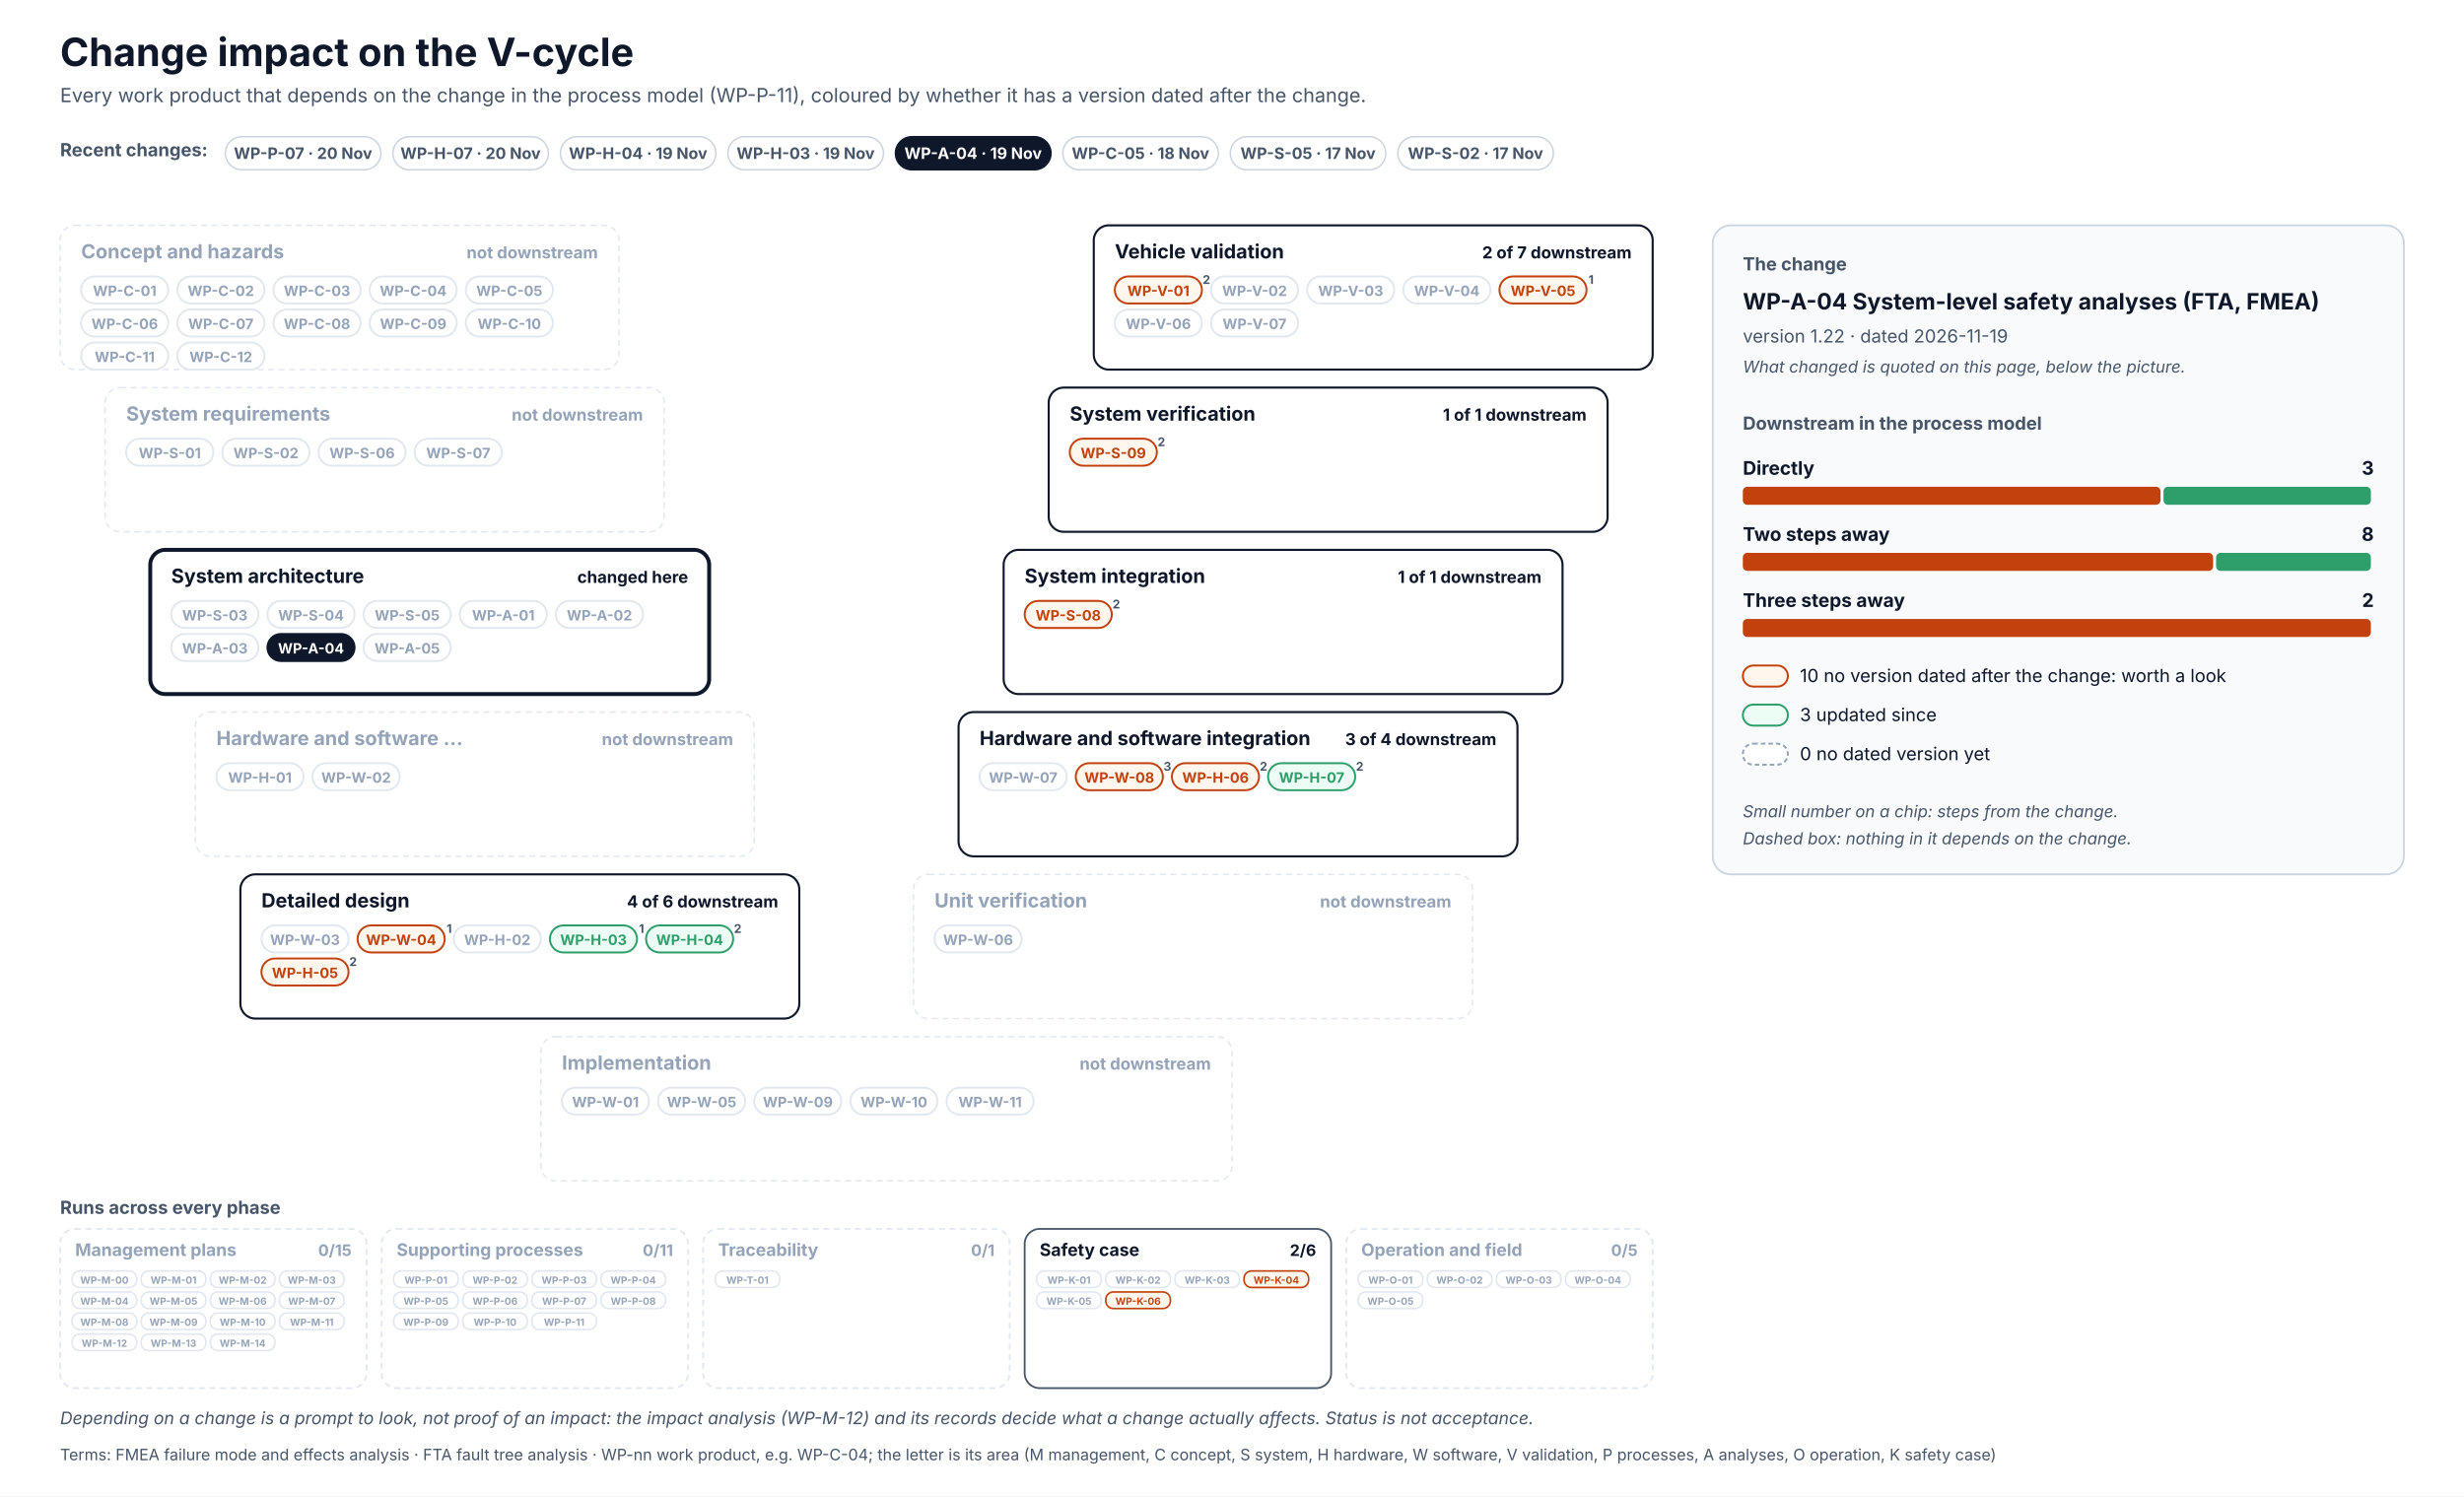
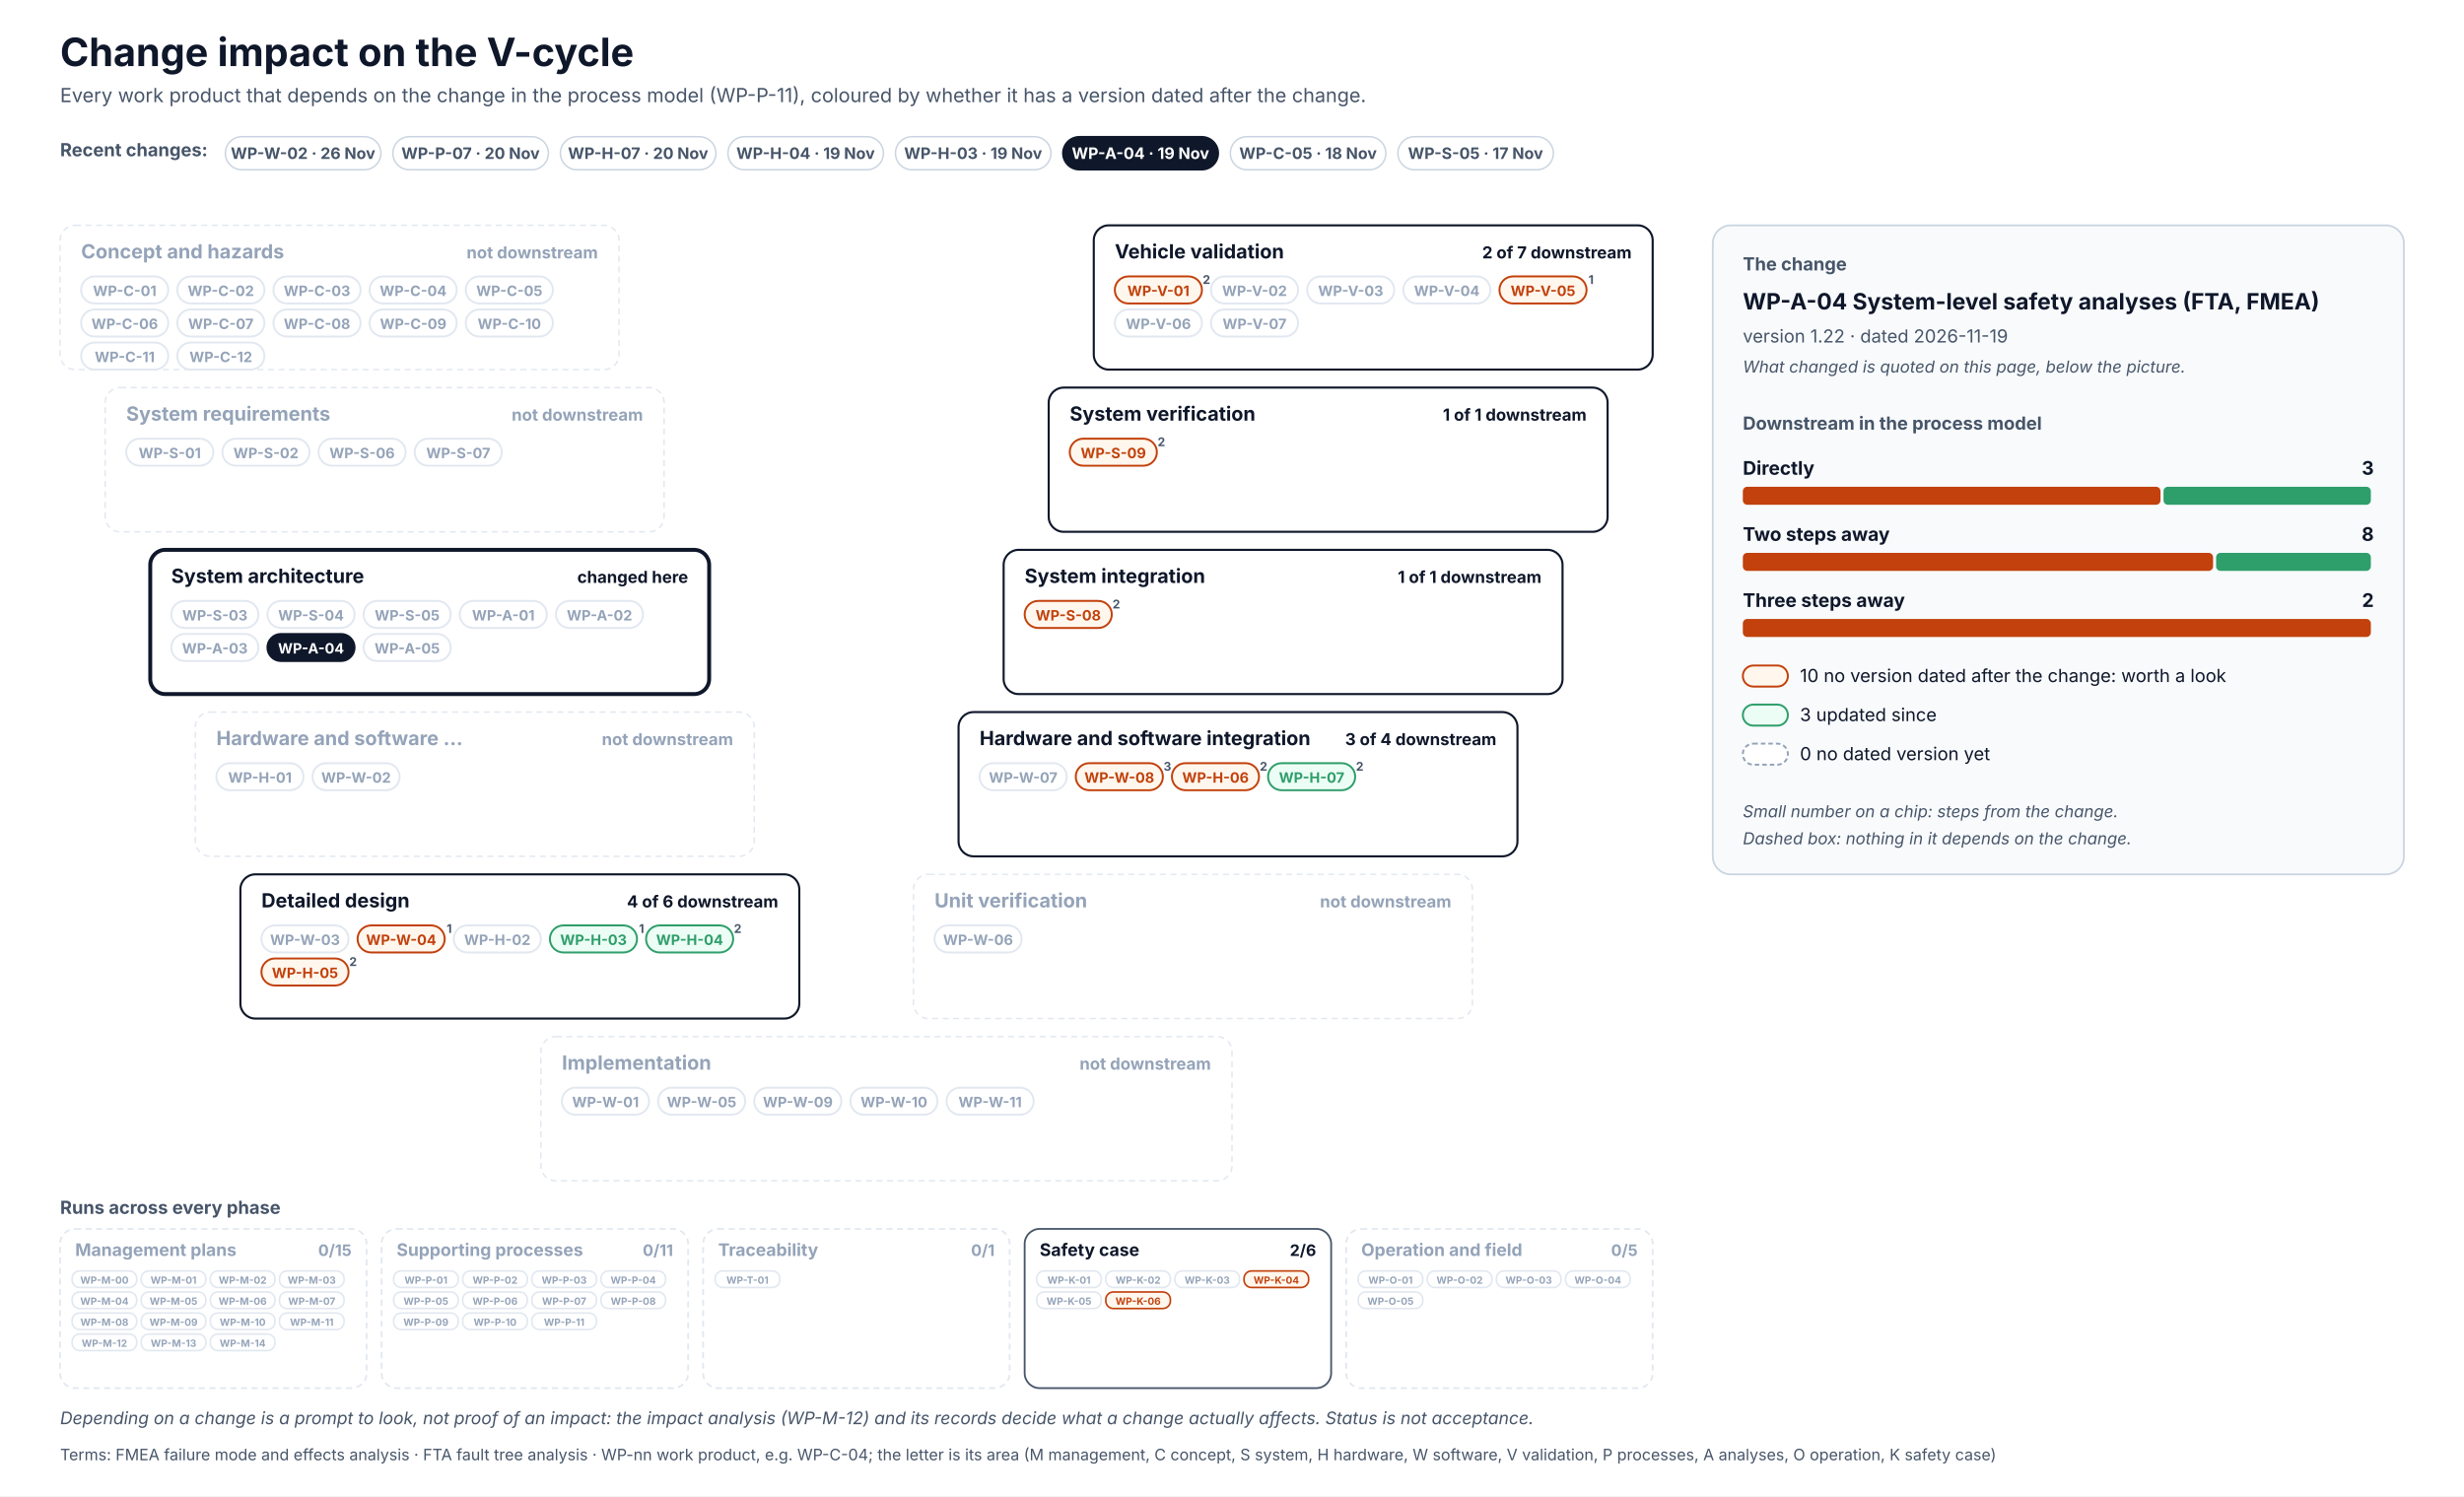
<svg xmlns="http://www.w3.org/2000/svg" width="1640" height="996" viewBox="0 0 1640 996" font-family="Inter, 'Segoe UI', Helvetica, Arial, sans-serif" role="img">
  <defs>
    <pattern id="hatch" patternUnits="userSpaceOnUse" width="6" height="6" patternTransform="rotate(45)">
      <rect width="6" height="6" fill="#F1F5F9" />
      <line x1="0" y1="0" x2="0" y2="6" stroke="#CBD5E1" stroke-width="2" />
    </pattern>
  </defs>
  <rect x="0" y="0" width="1640" height="996" rx="0" fill="#FFFFFF" stroke="none" stroke-width="0" />
  <text x="40" y="44" font-size="26" fill="#0F172A" font-weight="700">Change impact on the V-cycle</text>
  <text x="40" y="68" font-size="13" fill="#475569">Every work product that depends on the change in the process model (WP-P-11), coloured by whether it has a version dated after the change.</text>
  <text x="40" y="104" font-size="12" fill="#475569" font-weight="700">Recent changes:</text>
  <g transform="translate(150,91)">
    <rect x="0" y="0" width="103.5" height="22" rx="11.0" fill="#FFFFFF" stroke="#CBD5E1" stroke-width="1" />
+     <text x="51.7" y="14.8" font-size="10.5" fill="#475569" font-weight="700" text-anchor="middle">WP-W-02 · 26 Nov</text>
+   </g>
+   <g transform="translate(261.5,91)">
+     <rect x="0" y="0" width="103.5" height="22" rx="11.0" fill="#FFFFFF" stroke="#CBD5E1" stroke-width="1" />
    <text x="51.7" y="14.8" font-size="10.5" fill="#475569" font-weight="700" text-anchor="middle">WP-P-07 · 20 Nov</text>
  </g>
-   <g transform="translate(261.5,91)">
+   <g transform="translate(373,91)">
    <rect x="0" y="0" width="103.5" height="22" rx="11.0" fill="#FFFFFF" stroke="#CBD5E1" stroke-width="1" />
    <text x="51.7" y="14.8" font-size="10.5" fill="#475569" font-weight="700" text-anchor="middle">WP-H-07 · 20 Nov</text>
  </g>
-   <g transform="translate(373,91)">
+   <g transform="translate(484.5,91)">
    <rect x="0" y="0" width="103.5" height="22" rx="11.0" fill="#FFFFFF" stroke="#CBD5E1" stroke-width="1" />
    <text x="51.7" y="14.8" font-size="10.5" fill="#475569" font-weight="700" text-anchor="middle">WP-H-04 · 19 Nov</text>
  </g>
-   <g transform="translate(484.5,91)">
+   <g transform="translate(596,91)">
    <rect x="0" y="0" width="103.5" height="22" rx="11.0" fill="#FFFFFF" stroke="#CBD5E1" stroke-width="1" />
    <text x="51.7" y="14.8" font-size="10.5" fill="#475569" font-weight="700" text-anchor="middle">WP-H-03 · 19 Nov</text>
  </g>
-   <g transform="translate(596,91)">
+   <g transform="translate(707.4,91)">
    <rect x="0" y="0" width="103.5" height="22" rx="11.0" fill="#0F172A" stroke="#0F172A" stroke-width="1" />
    <text x="51.7" y="14.8" font-size="10.5" fill="#FFFFFF" font-weight="700" text-anchor="middle">WP-A-04 · 19 Nov</text>
  </g>
-   <g transform="translate(707.4,91)">
+   <g transform="translate(818.9,91)">
    <rect x="0" y="0" width="103.5" height="22" rx="11.0" fill="#FFFFFF" stroke="#CBD5E1" stroke-width="1" />
    <text x="51.7" y="14.8" font-size="10.5" fill="#475569" font-weight="700" text-anchor="middle">WP-C-05 · 18 Nov</text>
  </g>
-   <g transform="translate(818.9,91)">
+   <g transform="translate(930.4,91)">
    <rect x="0" y="0" width="103.5" height="22" rx="11.0" fill="#FFFFFF" stroke="#CBD5E1" stroke-width="1" />
    <text x="51.7" y="14.8" font-size="10.5" fill="#475569" font-weight="700" text-anchor="middle">WP-S-05 · 17 Nov</text>
-   </g>
-   <g transform="translate(930.4,91)">
-     <rect x="0" y="0" width="103.5" height="22" rx="11.0" fill="#FFFFFF" stroke="#CBD5E1" stroke-width="1" />
-     <text x="51.7" y="14.8" font-size="10.5" fill="#475569" font-weight="700" text-anchor="middle">WP-S-02 · 17 Nov</text>
  </g>
  <rect x="40" y="150" width="372" height="96" rx="10" fill="#FFFFFF" stroke="#E2E8F0" stroke-width="1" stroke-dasharray="4 3" />
  <text x="54" y="172" font-size="13" fill="#94A3B8" font-weight="700">Concept and hazards</text>
  <text x="398" y="172" font-size="11" fill="#94A3B8" font-weight="700" text-anchor="end">not downstream</text>
  <rect x="54" y="184" width="58" height="18" rx="9.0" fill="#FFFFFF" stroke="#E2E8F0" stroke-width="1.3" />
  <text x="83" y="197" font-size="9.5" fill="#94A3B8" font-weight="700" text-anchor="middle">WP-C-01</text>
  <rect x="118" y="184" width="58" height="18" rx="9.0" fill="#FFFFFF" stroke="#E2E8F0" stroke-width="1.3" />
  <text x="147" y="197" font-size="9.5" fill="#94A3B8" font-weight="700" text-anchor="middle">WP-C-02</text>
  <rect x="182" y="184" width="58" height="18" rx="9.0" fill="#FFFFFF" stroke="#E2E8F0" stroke-width="1.3" />
  <text x="211" y="197" font-size="9.5" fill="#94A3B8" font-weight="700" text-anchor="middle">WP-C-03</text>
  <rect x="246" y="184" width="58" height="18" rx="9.0" fill="#FFFFFF" stroke="#E2E8F0" stroke-width="1.3" />
  <text x="275" y="197" font-size="9.5" fill="#94A3B8" font-weight="700" text-anchor="middle">WP-C-04</text>
  <rect x="310" y="184" width="58" height="18" rx="9.0" fill="#FFFFFF" stroke="#E2E8F0" stroke-width="1.3" />
  <text x="339" y="197" font-size="9.5" fill="#94A3B8" font-weight="700" text-anchor="middle">WP-C-05</text>
  <rect x="54" y="206" width="58" height="18" rx="9.0" fill="#FFFFFF" stroke="#E2E8F0" stroke-width="1.3" />
  <text x="83" y="219" font-size="9.5" fill="#94A3B8" font-weight="700" text-anchor="middle">WP-C-06</text>
  <rect x="118" y="206" width="58" height="18" rx="9.0" fill="#FFFFFF" stroke="#E2E8F0" stroke-width="1.3" />
  <text x="147" y="219" font-size="9.5" fill="#94A3B8" font-weight="700" text-anchor="middle">WP-C-07</text>
  <rect x="182" y="206" width="58" height="18" rx="9.0" fill="#FFFFFF" stroke="#E2E8F0" stroke-width="1.3" />
  <text x="211" y="219" font-size="9.5" fill="#94A3B8" font-weight="700" text-anchor="middle">WP-C-08</text>
  <rect x="246" y="206" width="58" height="18" rx="9.0" fill="#FFFFFF" stroke="#E2E8F0" stroke-width="1.3" />
  <text x="275" y="219" font-size="9.5" fill="#94A3B8" font-weight="700" text-anchor="middle">WP-C-09</text>
  <rect x="310" y="206" width="58" height="18" rx="9.0" fill="#FFFFFF" stroke="#E2E8F0" stroke-width="1.3" />
  <text x="339" y="219" font-size="9.5" fill="#94A3B8" font-weight="700" text-anchor="middle">WP-C-10</text>
  <rect x="54" y="228" width="58" height="18" rx="9.0" fill="#FFFFFF" stroke="#E2E8F0" stroke-width="1.3" />
  <text x="83" y="241" font-size="9.5" fill="#94A3B8" font-weight="700" text-anchor="middle">WP-C-11</text>
  <rect x="118" y="228" width="58" height="18" rx="9.0" fill="#FFFFFF" stroke="#E2E8F0" stroke-width="1.3" />
  <text x="147" y="241" font-size="9.5" fill="#94A3B8" font-weight="700" text-anchor="middle">WP-C-12</text>
  <rect x="728" y="150" width="372" height="96" rx="10" fill="#FFFFFF" stroke="#0F172A" stroke-width="1.4" />
  <text x="742" y="172" font-size="13" fill="#0F172A" font-weight="700">Vehicle validation</text>
  <text x="1086" y="172" font-size="11" fill="#0F172A" font-weight="700" text-anchor="end">2 of 7 downstream</text>
  <rect x="742" y="184" width="58" height="18" rx="9.0" fill="#FFF7ED" stroke="#C2410C" stroke-width="1.3" />
  <text x="771" y="197" font-size="9.5" fill="#C2410C" font-weight="700" text-anchor="middle">WP-V-01</text>
  <text x="803" y="189" font-size="8" fill="#475569" font-weight="700" text-anchor="middle">2</text>
  <rect x="806" y="184" width="58" height="18" rx="9.0" fill="#FFFFFF" stroke="#E2E8F0" stroke-width="1.3" />
  <text x="835" y="197" font-size="9.5" fill="#94A3B8" font-weight="700" text-anchor="middle">WP-V-02</text>
  <rect x="870" y="184" width="58" height="18" rx="9.0" fill="#FFFFFF" stroke="#E2E8F0" stroke-width="1.3" />
  <text x="899" y="197" font-size="9.5" fill="#94A3B8" font-weight="700" text-anchor="middle">WP-V-03</text>
  <rect x="934" y="184" width="58" height="18" rx="9.0" fill="#FFFFFF" stroke="#E2E8F0" stroke-width="1.3" />
  <text x="963" y="197" font-size="9.5" fill="#94A3B8" font-weight="700" text-anchor="middle">WP-V-04</text>
  <rect x="998" y="184" width="58" height="18" rx="9.0" fill="#FFF7ED" stroke="#C2410C" stroke-width="1.3" />
  <text x="1027" y="197" font-size="9.5" fill="#C2410C" font-weight="700" text-anchor="middle">WP-V-05</text>
  <text x="1059" y="189" font-size="8" fill="#475569" font-weight="700" text-anchor="middle">1</text>
  <rect x="742" y="206" width="58" height="18" rx="9.0" fill="#FFFFFF" stroke="#E2E8F0" stroke-width="1.3" />
  <text x="771" y="219" font-size="9.5" fill="#94A3B8" font-weight="700" text-anchor="middle">WP-V-06</text>
  <rect x="806" y="206" width="58" height="18" rx="9.0" fill="#FFFFFF" stroke="#E2E8F0" stroke-width="1.3" />
  <text x="835" y="219" font-size="9.5" fill="#94A3B8" font-weight="700" text-anchor="middle">WP-V-07</text>
  <rect x="70" y="258" width="372" height="96" rx="10" fill="#FFFFFF" stroke="#E2E8F0" stroke-width="1" stroke-dasharray="4 3" />
  <text x="84" y="280" font-size="13" fill="#94A3B8" font-weight="700">System requirements</text>
  <text x="428" y="280" font-size="11" fill="#94A3B8" font-weight="700" text-anchor="end">not downstream</text>
  <rect x="84" y="292" width="58" height="18" rx="9.0" fill="#FFFFFF" stroke="#E2E8F0" stroke-width="1.3" />
  <text x="113" y="305" font-size="9.5" fill="#94A3B8" font-weight="700" text-anchor="middle">WP-S-01</text>
  <rect x="148" y="292" width="58" height="18" rx="9.0" fill="#FFFFFF" stroke="#E2E8F0" stroke-width="1.3" />
  <text x="177" y="305" font-size="9.5" fill="#94A3B8" font-weight="700" text-anchor="middle">WP-S-02</text>
  <rect x="212" y="292" width="58" height="18" rx="9.0" fill="#FFFFFF" stroke="#E2E8F0" stroke-width="1.3" />
  <text x="241" y="305" font-size="9.5" fill="#94A3B8" font-weight="700" text-anchor="middle">WP-S-06</text>
  <rect x="276" y="292" width="58" height="18" rx="9.0" fill="#FFFFFF" stroke="#E2E8F0" stroke-width="1.3" />
  <text x="305" y="305" font-size="9.5" fill="#94A3B8" font-weight="700" text-anchor="middle">WP-S-07</text>
  <rect x="698" y="258" width="372" height="96" rx="10" fill="#FFFFFF" stroke="#0F172A" stroke-width="1.4" />
  <text x="712" y="280" font-size="13" fill="#0F172A" font-weight="700">System verification</text>
  <text x="1056" y="280" font-size="11" fill="#0F172A" font-weight="700" text-anchor="end">1 of 1 downstream</text>
  <rect x="712" y="292" width="58" height="18" rx="9.0" fill="#FFF7ED" stroke="#C2410C" stroke-width="1.3" />
  <text x="741" y="305" font-size="9.5" fill="#C2410C" font-weight="700" text-anchor="middle">WP-S-09</text>
  <text x="773" y="297" font-size="8" fill="#475569" font-weight="700" text-anchor="middle">2</text>
  <rect x="100" y="366" width="372" height="96" rx="10" fill="#FFFFFF" stroke="#0F172A" stroke-width="2.6" />
  <text x="114" y="388" font-size="13" fill="#0F172A" font-weight="700">System architecture</text>
  <text x="458" y="388" font-size="11" fill="#0F172A" font-weight="700" text-anchor="end">changed here</text>
  <rect x="114" y="400" width="58" height="18" rx="9.0" fill="#FFFFFF" stroke="#E2E8F0" stroke-width="1.3" />
  <text x="143" y="413" font-size="9.5" fill="#94A3B8" font-weight="700" text-anchor="middle">WP-S-03</text>
  <rect x="178" y="400" width="58" height="18" rx="9.0" fill="#FFFFFF" stroke="#E2E8F0" stroke-width="1.3" />
  <text x="207" y="413" font-size="9.5" fill="#94A3B8" font-weight="700" text-anchor="middle">WP-S-04</text>
  <rect x="242" y="400" width="58" height="18" rx="9.0" fill="#FFFFFF" stroke="#E2E8F0" stroke-width="1.3" />
  <text x="271" y="413" font-size="9.5" fill="#94A3B8" font-weight="700" text-anchor="middle">WP-S-05</text>
  <rect x="306" y="400" width="58" height="18" rx="9.0" fill="#FFFFFF" stroke="#E2E8F0" stroke-width="1.3" />
  <text x="335" y="413" font-size="9.5" fill="#94A3B8" font-weight="700" text-anchor="middle">WP-A-01</text>
  <rect x="370" y="400" width="58" height="18" rx="9.0" fill="#FFFFFF" stroke="#E2E8F0" stroke-width="1.3" />
  <text x="399" y="413" font-size="9.5" fill="#94A3B8" font-weight="700" text-anchor="middle">WP-A-02</text>
  <rect x="114" y="422" width="58" height="18" rx="9.0" fill="#FFFFFF" stroke="#E2E8F0" stroke-width="1.3" />
  <text x="143" y="435" font-size="9.5" fill="#94A3B8" font-weight="700" text-anchor="middle">WP-A-03</text>
  <rect x="178" y="422" width="58" height="18" rx="9.0" fill="#0F172A" stroke="#0F172A" stroke-width="1.3" />
  <text x="207" y="435" font-size="9.5" fill="#FFFFFF" font-weight="700" text-anchor="middle">WP-A-04</text>
  <rect x="242" y="422" width="58" height="18" rx="9.0" fill="#FFFFFF" stroke="#E2E8F0" stroke-width="1.3" />
  <text x="271" y="435" font-size="9.5" fill="#94A3B8" font-weight="700" text-anchor="middle">WP-A-05</text>
  <rect x="668" y="366" width="372" height="96" rx="10" fill="#FFFFFF" stroke="#0F172A" stroke-width="1.4" />
  <text x="682" y="388" font-size="13" fill="#0F172A" font-weight="700">System integration</text>
  <text x="1026" y="388" font-size="11" fill="#0F172A" font-weight="700" text-anchor="end">1 of 1 downstream</text>
  <rect x="682" y="400" width="58" height="18" rx="9.0" fill="#FFF7ED" stroke="#C2410C" stroke-width="1.3" />
  <text x="711" y="413" font-size="9.5" fill="#C2410C" font-weight="700" text-anchor="middle">WP-S-08</text>
  <text x="743" y="405" font-size="8" fill="#475569" font-weight="700" text-anchor="middle">2</text>
  <rect x="130" y="474" width="372" height="96" rx="10" fill="#FFFFFF" stroke="#E2E8F0" stroke-width="1" stroke-dasharray="4 3" />
  <text x="144" y="496" font-size="13" fill="#94A3B8" font-weight="700">Hardware and software …</text>
  <text x="488" y="496" font-size="11" fill="#94A3B8" font-weight="700" text-anchor="end">not downstream</text>
  <rect x="144" y="508" width="58" height="18" rx="9.0" fill="#FFFFFF" stroke="#E2E8F0" stroke-width="1.3" />
  <text x="173" y="521" font-size="9.5" fill="#94A3B8" font-weight="700" text-anchor="middle">WP-H-01</text>
  <rect x="208" y="508" width="58" height="18" rx="9.0" fill="#FFFFFF" stroke="#E2E8F0" stroke-width="1.3" />
  <text x="237" y="521" font-size="9.5" fill="#94A3B8" font-weight="700" text-anchor="middle">WP-W-02</text>
  <rect x="638" y="474" width="372" height="96" rx="10" fill="#FFFFFF" stroke="#0F172A" stroke-width="1.4" />
  <text x="652" y="496" font-size="13" fill="#0F172A" font-weight="700">Hardware and software integration</text>
  <text x="996" y="496" font-size="11" fill="#0F172A" font-weight="700" text-anchor="end">3 of 4 downstream</text>
  <rect x="652" y="508" width="58" height="18" rx="9.0" fill="#FFFFFF" stroke="#E2E8F0" stroke-width="1.3" />
  <text x="681" y="521" font-size="9.5" fill="#94A3B8" font-weight="700" text-anchor="middle">WP-W-07</text>
  <rect x="716" y="508" width="58" height="18" rx="9.0" fill="#FFF7ED" stroke="#C2410C" stroke-width="1.3" />
  <text x="745" y="521" font-size="9.5" fill="#C2410C" font-weight="700" text-anchor="middle">WP-W-08</text>
  <text x="777" y="513" font-size="8" fill="#475569" font-weight="700" text-anchor="middle">3</text>
  <rect x="780" y="508" width="58" height="18" rx="9.0" fill="#FFF7ED" stroke="#C2410C" stroke-width="1.3" />
  <text x="809" y="521" font-size="9.5" fill="#C2410C" font-weight="700" text-anchor="middle">WP-H-06</text>
  <text x="841" y="513" font-size="8" fill="#475569" font-weight="700" text-anchor="middle">2</text>
  <rect x="844" y="508" width="58" height="18" rx="9.0" fill="#ECFDF5" stroke="#2E9E6A" stroke-width="1.3" />
  <text x="873" y="521" font-size="9.5" fill="#2E9E6A" font-weight="700" text-anchor="middle">WP-H-07</text>
  <text x="905" y="513" font-size="8" fill="#475569" font-weight="700" text-anchor="middle">2</text>
  <rect x="160" y="582" width="372" height="96" rx="10" fill="#FFFFFF" stroke="#0F172A" stroke-width="1.4" />
  <text x="174" y="604" font-size="13" fill="#0F172A" font-weight="700">Detailed design</text>
  <text x="518" y="604" font-size="11" fill="#0F172A" font-weight="700" text-anchor="end">4 of 6 downstream</text>
  <rect x="174" y="616" width="58" height="18" rx="9.0" fill="#FFFFFF" stroke="#E2E8F0" stroke-width="1.3" />
  <text x="203" y="629" font-size="9.5" fill="#94A3B8" font-weight="700" text-anchor="middle">WP-W-03</text>
  <rect x="238" y="616" width="58" height="18" rx="9.0" fill="#FFF7ED" stroke="#C2410C" stroke-width="1.3" />
  <text x="267" y="629" font-size="9.5" fill="#C2410C" font-weight="700" text-anchor="middle">WP-W-04</text>
  <text x="299" y="621" font-size="8" fill="#475569" font-weight="700" text-anchor="middle">1</text>
  <rect x="302" y="616" width="58" height="18" rx="9.0" fill="#FFFFFF" stroke="#E2E8F0" stroke-width="1.3" />
  <text x="331" y="629" font-size="9.5" fill="#94A3B8" font-weight="700" text-anchor="middle">WP-H-02</text>
  <rect x="366" y="616" width="58" height="18" rx="9.0" fill="#ECFDF5" stroke="#2E9E6A" stroke-width="1.3" />
  <text x="395" y="629" font-size="9.5" fill="#2E9E6A" font-weight="700" text-anchor="middle">WP-H-03</text>
  <text x="427" y="621" font-size="8" fill="#475569" font-weight="700" text-anchor="middle">1</text>
  <rect x="430" y="616" width="58" height="18" rx="9.0" fill="#ECFDF5" stroke="#2E9E6A" stroke-width="1.3" />
  <text x="459" y="629" font-size="9.5" fill="#2E9E6A" font-weight="700" text-anchor="middle">WP-H-04</text>
  <text x="491" y="621" font-size="8" fill="#475569" font-weight="700" text-anchor="middle">2</text>
  <rect x="174" y="638" width="58" height="18" rx="9.0" fill="#FFF7ED" stroke="#C2410C" stroke-width="1.3" />
  <text x="203" y="651" font-size="9.5" fill="#C2410C" font-weight="700" text-anchor="middle">WP-H-05</text>
  <text x="235" y="643" font-size="8" fill="#475569" font-weight="700" text-anchor="middle">2</text>
  <rect x="608" y="582" width="372" height="96" rx="10" fill="#FFFFFF" stroke="#E2E8F0" stroke-width="1" stroke-dasharray="4 3" />
  <text x="622" y="604" font-size="13" fill="#94A3B8" font-weight="700">Unit verification</text>
  <text x="966" y="604" font-size="11" fill="#94A3B8" font-weight="700" text-anchor="end">not downstream</text>
  <rect x="622" y="616" width="58" height="18" rx="9.0" fill="#FFFFFF" stroke="#E2E8F0" stroke-width="1.3" />
  <text x="651" y="629" font-size="9.5" fill="#94A3B8" font-weight="700" text-anchor="middle">WP-W-06</text>
  <rect x="360" y="690" width="460" height="96" rx="10" fill="#FFFFFF" stroke="#E2E8F0" stroke-width="1" stroke-dasharray="4 3" />
  <text x="374" y="712" font-size="13" fill="#94A3B8" font-weight="700">Implementation</text>
  <text x="806" y="712" font-size="11" fill="#94A3B8" font-weight="700" text-anchor="end">not downstream</text>
  <rect x="374" y="724" width="58" height="18" rx="9.0" fill="#FFFFFF" stroke="#E2E8F0" stroke-width="1.3" />
  <text x="403" y="737" font-size="9.5" fill="#94A3B8" font-weight="700" text-anchor="middle">WP-W-01</text>
  <rect x="438" y="724" width="58" height="18" rx="9.0" fill="#FFFFFF" stroke="#E2E8F0" stroke-width="1.3" />
  <text x="467" y="737" font-size="9.5" fill="#94A3B8" font-weight="700" text-anchor="middle">WP-W-05</text>
  <rect x="502" y="724" width="58" height="18" rx="9.0" fill="#FFFFFF" stroke="#E2E8F0" stroke-width="1.3" />
  <text x="531" y="737" font-size="9.5" fill="#94A3B8" font-weight="700" text-anchor="middle">WP-W-09</text>
  <rect x="566" y="724" width="58" height="18" rx="9.0" fill="#FFFFFF" stroke="#E2E8F0" stroke-width="1.3" />
  <text x="595" y="737" font-size="9.5" fill="#94A3B8" font-weight="700" text-anchor="middle">WP-W-10</text>
  <rect x="630" y="724" width="58" height="18" rx="9.0" fill="#FFFFFF" stroke="#E2E8F0" stroke-width="1.3" />
  <text x="659" y="737" font-size="9.5" fill="#94A3B8" font-weight="700" text-anchor="middle">WP-W-11</text>
  <text x="40" y="808" font-size="12" fill="#475569" font-weight="700">Runs across every phase</text>
  <rect x="40" y="818" width="204" height="106" rx="10" fill="#FFFFFF" stroke="#E2E8F0" stroke-width="1.2" stroke-dasharray="4 3" />
  <text x="50" y="836" font-size="11.5" fill="#94A3B8" font-weight="700">Management plans</text>
  <text x="234" y="836" font-size="10.5" fill="#94A3B8" font-weight="700" text-anchor="end">0/15</text>
  <rect x="48" y="846" width="43" height="11" rx="5" fill="#FFFFFF" stroke="#E2E8F0" stroke-width="1.1" />
  <text x="69.5" y="854.5" font-size="6.6" fill="#94A3B8" font-weight="700" text-anchor="middle">WP-M-00</text>
  <rect x="94" y="846" width="43" height="11" rx="5" fill="#FFFFFF" stroke="#E2E8F0" stroke-width="1.1" />
  <text x="115.5" y="854.5" font-size="6.6" fill="#94A3B8" font-weight="700" text-anchor="middle">WP-M-01</text>
  <rect x="140" y="846" width="43" height="11" rx="5" fill="#FFFFFF" stroke="#E2E8F0" stroke-width="1.1" />
  <text x="161.5" y="854.5" font-size="6.6" fill="#94A3B8" font-weight="700" text-anchor="middle">WP-M-02</text>
  <rect x="186" y="846" width="43" height="11" rx="5" fill="#FFFFFF" stroke="#E2E8F0" stroke-width="1.1" />
  <text x="207.5" y="854.5" font-size="6.6" fill="#94A3B8" font-weight="700" text-anchor="middle">WP-M-03</text>
  <rect x="48" y="860" width="43" height="11" rx="5" fill="#FFFFFF" stroke="#E2E8F0" stroke-width="1.1" />
  <text x="69.5" y="868.5" font-size="6.6" fill="#94A3B8" font-weight="700" text-anchor="middle">WP-M-04</text>
  <rect x="94" y="860" width="43" height="11" rx="5" fill="#FFFFFF" stroke="#E2E8F0" stroke-width="1.1" />
  <text x="115.5" y="868.5" font-size="6.6" fill="#94A3B8" font-weight="700" text-anchor="middle">WP-M-05</text>
  <rect x="140" y="860" width="43" height="11" rx="5" fill="#FFFFFF" stroke="#E2E8F0" stroke-width="1.1" />
  <text x="161.5" y="868.5" font-size="6.6" fill="#94A3B8" font-weight="700" text-anchor="middle">WP-M-06</text>
  <rect x="186" y="860" width="43" height="11" rx="5" fill="#FFFFFF" stroke="#E2E8F0" stroke-width="1.1" />
  <text x="207.5" y="868.5" font-size="6.6" fill="#94A3B8" font-weight="700" text-anchor="middle">WP-M-07</text>
  <rect x="48" y="874" width="43" height="11" rx="5" fill="#FFFFFF" stroke="#E2E8F0" stroke-width="1.1" />
  <text x="69.5" y="882.5" font-size="6.6" fill="#94A3B8" font-weight="700" text-anchor="middle">WP-M-08</text>
  <rect x="94" y="874" width="43" height="11" rx="5" fill="#FFFFFF" stroke="#E2E8F0" stroke-width="1.1" />
  <text x="115.5" y="882.5" font-size="6.6" fill="#94A3B8" font-weight="700" text-anchor="middle">WP-M-09</text>
  <rect x="140" y="874" width="43" height="11" rx="5" fill="#FFFFFF" stroke="#E2E8F0" stroke-width="1.1" />
  <text x="161.5" y="882.5" font-size="6.6" fill="#94A3B8" font-weight="700" text-anchor="middle">WP-M-10</text>
  <rect x="186" y="874" width="43" height="11" rx="5" fill="#FFFFFF" stroke="#E2E8F0" stroke-width="1.1" />
  <text x="207.5" y="882.5" font-size="6.6" fill="#94A3B8" font-weight="700" text-anchor="middle">WP-M-11</text>
  <rect x="48" y="888" width="43" height="11" rx="5" fill="#FFFFFF" stroke="#E2E8F0" stroke-width="1.1" />
  <text x="69.5" y="896.5" font-size="6.6" fill="#94A3B8" font-weight="700" text-anchor="middle">WP-M-12</text>
  <rect x="94" y="888" width="43" height="11" rx="5" fill="#FFFFFF" stroke="#E2E8F0" stroke-width="1.1" />
  <text x="115.5" y="896.5" font-size="6.6" fill="#94A3B8" font-weight="700" text-anchor="middle">WP-M-13</text>
  <rect x="140" y="888" width="43" height="11" rx="5" fill="#FFFFFF" stroke="#E2E8F0" stroke-width="1.1" />
  <text x="161.5" y="896.5" font-size="6.6" fill="#94A3B8" font-weight="700" text-anchor="middle">WP-M-14</text>
  <rect x="254" y="818" width="204" height="106" rx="10" fill="#FFFFFF" stroke="#E2E8F0" stroke-width="1.2" stroke-dasharray="4 3" />
  <text x="264" y="836" font-size="11.5" fill="#94A3B8" font-weight="700">Supporting processes</text>
  <text x="448" y="836" font-size="10.5" fill="#94A3B8" font-weight="700" text-anchor="end">0/11</text>
  <rect x="262" y="846" width="43" height="11" rx="5" fill="#FFFFFF" stroke="#E2E8F0" stroke-width="1.1" />
  <text x="283.5" y="854.5" font-size="6.6" fill="#94A3B8" font-weight="700" text-anchor="middle">WP-P-01</text>
  <rect x="308" y="846" width="43" height="11" rx="5" fill="#FFFFFF" stroke="#E2E8F0" stroke-width="1.1" />
  <text x="329.5" y="854.5" font-size="6.6" fill="#94A3B8" font-weight="700" text-anchor="middle">WP-P-02</text>
  <rect x="354" y="846" width="43" height="11" rx="5" fill="#FFFFFF" stroke="#E2E8F0" stroke-width="1.1" />
  <text x="375.5" y="854.5" font-size="6.6" fill="#94A3B8" font-weight="700" text-anchor="middle">WP-P-03</text>
  <rect x="400" y="846" width="43" height="11" rx="5" fill="#FFFFFF" stroke="#E2E8F0" stroke-width="1.1" />
  <text x="421.5" y="854.5" font-size="6.6" fill="#94A3B8" font-weight="700" text-anchor="middle">WP-P-04</text>
  <rect x="262" y="860" width="43" height="11" rx="5" fill="#FFFFFF" stroke="#E2E8F0" stroke-width="1.1" />
  <text x="283.5" y="868.5" font-size="6.6" fill="#94A3B8" font-weight="700" text-anchor="middle">WP-P-05</text>
  <rect x="308" y="860" width="43" height="11" rx="5" fill="#FFFFFF" stroke="#E2E8F0" stroke-width="1.1" />
  <text x="329.5" y="868.5" font-size="6.6" fill="#94A3B8" font-weight="700" text-anchor="middle">WP-P-06</text>
  <rect x="354" y="860" width="43" height="11" rx="5" fill="#FFFFFF" stroke="#E2E8F0" stroke-width="1.1" />
  <text x="375.5" y="868.5" font-size="6.6" fill="#94A3B8" font-weight="700" text-anchor="middle">WP-P-07</text>
  <rect x="400" y="860" width="43" height="11" rx="5" fill="#FFFFFF" stroke="#E2E8F0" stroke-width="1.1" />
  <text x="421.5" y="868.5" font-size="6.6" fill="#94A3B8" font-weight="700" text-anchor="middle">WP-P-08</text>
  <rect x="262" y="874" width="43" height="11" rx="5" fill="#FFFFFF" stroke="#E2E8F0" stroke-width="1.1" />
  <text x="283.5" y="882.5" font-size="6.6" fill="#94A3B8" font-weight="700" text-anchor="middle">WP-P-09</text>
  <rect x="308" y="874" width="43" height="11" rx="5" fill="#FFFFFF" stroke="#E2E8F0" stroke-width="1.1" />
  <text x="329.5" y="882.5" font-size="6.6" fill="#94A3B8" font-weight="700" text-anchor="middle">WP-P-10</text>
  <rect x="354" y="874" width="43" height="11" rx="5" fill="#FFFFFF" stroke="#E2E8F0" stroke-width="1.1" />
  <text x="375.5" y="882.5" font-size="6.6" fill="#94A3B8" font-weight="700" text-anchor="middle">WP-P-11</text>
  <rect x="468" y="818" width="204" height="106" rx="10" fill="#FFFFFF" stroke="#E2E8F0" stroke-width="1.2" stroke-dasharray="4 3" />
  <text x="478" y="836" font-size="11.5" fill="#94A3B8" font-weight="700">Traceability</text>
  <text x="662" y="836" font-size="10.5" fill="#94A3B8" font-weight="700" text-anchor="end">0/1</text>
  <rect x="476" y="846" width="43" height="11" rx="5" fill="#FFFFFF" stroke="#E2E8F0" stroke-width="1.1" />
  <text x="497.5" y="854.5" font-size="6.6" fill="#94A3B8" font-weight="700" text-anchor="middle">WP-T-01</text>
  <rect x="682" y="818" width="204" height="106" rx="10" fill="#FFFFFF" stroke="#475569" stroke-width="1.2" />
  <text x="692" y="836" font-size="11.5" fill="#0F172A" font-weight="700">Safety case</text>
  <text x="876" y="836" font-size="10.5" fill="#0F172A" font-weight="700" text-anchor="end">2/6</text>
  <rect x="690" y="846" width="43" height="11" rx="5" fill="#FFFFFF" stroke="#E2E8F0" stroke-width="1.1" />
  <text x="711.5" y="854.5" font-size="6.6" fill="#94A3B8" font-weight="700" text-anchor="middle">WP-K-01</text>
  <rect x="736" y="846" width="43" height="11" rx="5" fill="#FFFFFF" stroke="#E2E8F0" stroke-width="1.1" />
  <text x="757.5" y="854.5" font-size="6.6" fill="#94A3B8" font-weight="700" text-anchor="middle">WP-K-02</text>
  <rect x="782" y="846" width="43" height="11" rx="5" fill="#FFFFFF" stroke="#E2E8F0" stroke-width="1.1" />
  <text x="803.5" y="854.5" font-size="6.6" fill="#94A3B8" font-weight="700" text-anchor="middle">WP-K-03</text>
  <rect x="828" y="846" width="43" height="11" rx="5" fill="#FFF7ED" stroke="#C2410C" stroke-width="1.1" />
  <text x="849.5" y="854.5" font-size="6.6" fill="#C2410C" font-weight="700" text-anchor="middle">WP-K-04</text>
  <rect x="690" y="860" width="43" height="11" rx="5" fill="#FFFFFF" stroke="#E2E8F0" stroke-width="1.1" />
  <text x="711.5" y="868.5" font-size="6.6" fill="#94A3B8" font-weight="700" text-anchor="middle">WP-K-05</text>
  <rect x="736" y="860" width="43" height="11" rx="5" fill="#FFF7ED" stroke="#C2410C" stroke-width="1.1" />
  <text x="757.5" y="868.5" font-size="6.6" fill="#C2410C" font-weight="700" text-anchor="middle">WP-K-06</text>
  <rect x="896" y="818" width="204" height="106" rx="10" fill="#FFFFFF" stroke="#E2E8F0" stroke-width="1.2" stroke-dasharray="4 3" />
  <text x="906" y="836" font-size="11.5" fill="#94A3B8" font-weight="700">Operation and field</text>
  <text x="1090" y="836" font-size="10.5" fill="#94A3B8" font-weight="700" text-anchor="end">0/5</text>
  <rect x="904" y="846" width="43" height="11" rx="5" fill="#FFFFFF" stroke="#E2E8F0" stroke-width="1.1" />
  <text x="925.5" y="854.5" font-size="6.6" fill="#94A3B8" font-weight="700" text-anchor="middle">WP-O-01</text>
  <rect x="950" y="846" width="43" height="11" rx="5" fill="#FFFFFF" stroke="#E2E8F0" stroke-width="1.1" />
  <text x="971.5" y="854.5" font-size="6.6" fill="#94A3B8" font-weight="700" text-anchor="middle">WP-O-02</text>
  <rect x="996" y="846" width="43" height="11" rx="5" fill="#FFFFFF" stroke="#E2E8F0" stroke-width="1.1" />
  <text x="1017.5" y="854.5" font-size="6.6" fill="#94A3B8" font-weight="700" text-anchor="middle">WP-O-03</text>
  <rect x="1042" y="846" width="43" height="11" rx="5" fill="#FFFFFF" stroke="#E2E8F0" stroke-width="1.1" />
  <text x="1063.5" y="854.5" font-size="6.6" fill="#94A3B8" font-weight="700" text-anchor="middle">WP-O-04</text>
  <rect x="904" y="860" width="43" height="11" rx="5" fill="#FFFFFF" stroke="#E2E8F0" stroke-width="1.1" />
  <text x="925.5" y="868.5" font-size="6.6" fill="#94A3B8" font-weight="700" text-anchor="middle">WP-O-05</text>
  <rect x="1140" y="150" width="460" height="432" rx="12" fill="#F8FAFC" stroke="#CBD5E1" stroke-width="1.2" />
  <text x="1160" y="180" font-size="12" fill="#475569" font-weight="700">The change</text>
  <text x="1160" y="206" font-size="15" fill="#0F172A" font-weight="700">WP-A-04 System-level safety analyses (FTA, FMEA)</text>
  <text x="1160" y="228" font-size="12" fill="#475569">version 1.22 · dated 2026-11-19</text>
  <text x="1160" y="248" font-size="11" fill="#475569" font-style="italic">What changed is quoted on this page, below the picture.</text>
  <text x="1160" y="286" font-size="12" fill="#475569" font-weight="700">Downstream in the process model</text>
  <text x="1160" y="316" font-size="12.5" fill="#0F172A" font-weight="700">Directly</text>
  <text x="1580" y="316" font-size="12.5" fill="#0F172A" font-weight="700" text-anchor="end">3</text>
  <rect x="1160" y="324" width="278" height="12" rx="3" fill="#C2410C" stroke="none" stroke-width="0" />
  <rect x="1440" y="324" width="138" height="12" rx="3" fill="#2E9E6A" stroke="none" stroke-width="0" />
  <text x="1160" y="360" font-size="12.5" fill="#0F172A" font-weight="700">Two steps away</text>
  <text x="1580" y="360" font-size="12.5" fill="#0F172A" font-weight="700" text-anchor="end">8</text>
  <rect x="1160" y="368" width="313" height="12" rx="3" fill="#C2410C" stroke="none" stroke-width="0" />
  <rect x="1475" y="368" width="103" height="12" rx="3" fill="#2E9E6A" stroke="none" stroke-width="0" />
  <text x="1160" y="404" font-size="12.5" fill="#0F172A" font-weight="700">Three steps away</text>
  <text x="1580" y="404" font-size="12.5" fill="#0F172A" font-weight="700" text-anchor="end">2</text>
  <rect x="1160" y="412" width="418" height="12" rx="3" fill="#C2410C" stroke="none" stroke-width="0" />
  <rect x="1160" y="443" width="30" height="14" rx="7" fill="#FFF7ED" stroke="#C2410C" stroke-width="1.3" />
  <text x="1198" y="454" font-size="12" fill="#0F172A">10 no version dated after the change: worth a look</text>
  <rect x="1160" y="469" width="30" height="14" rx="7" fill="#ECFDF5" stroke="#2E9E6A" stroke-width="1.3" />
  <text x="1198" y="480" font-size="12" fill="#0F172A">3 updated since</text>
  <rect x="1160" y="495" width="30" height="14" rx="7" fill="#FFFFFF" stroke="#94A3B8" stroke-width="1.3" stroke-dasharray="3 2" />
  <text x="1198" y="506" font-size="12" fill="#0F172A">0 no dated version yet</text>
  <text x="1160" y="544" font-size="11" fill="#475569" font-style="italic">Small number on a chip: steps from the change.</text>
  <text x="1160" y="562" font-size="11" fill="#475569" font-style="italic">Dashed box: nothing in it depends on the change.</text>
  <text x="40" y="948" font-size="11.5" fill="#475569" font-style="italic">Depending on a change is a prompt to look, not proof of an impact: the impact analysis (WP-M-12) and its records decide what a change actually affects. Status is not acceptance.</text>
  <g class="terms">
    <text x="40" y="972" font-size="10.5" fill="#475569">Terms: FMEA failure mode and effects analysis · FTA fault tree analysis · WP-nn work product, e.g. WP-C-04; the letter is its area (M management, C concept, S system, H hardware, W software, V validation, P processes, A analyses, O operation, K safety case)</text>
  </g>
</svg>
